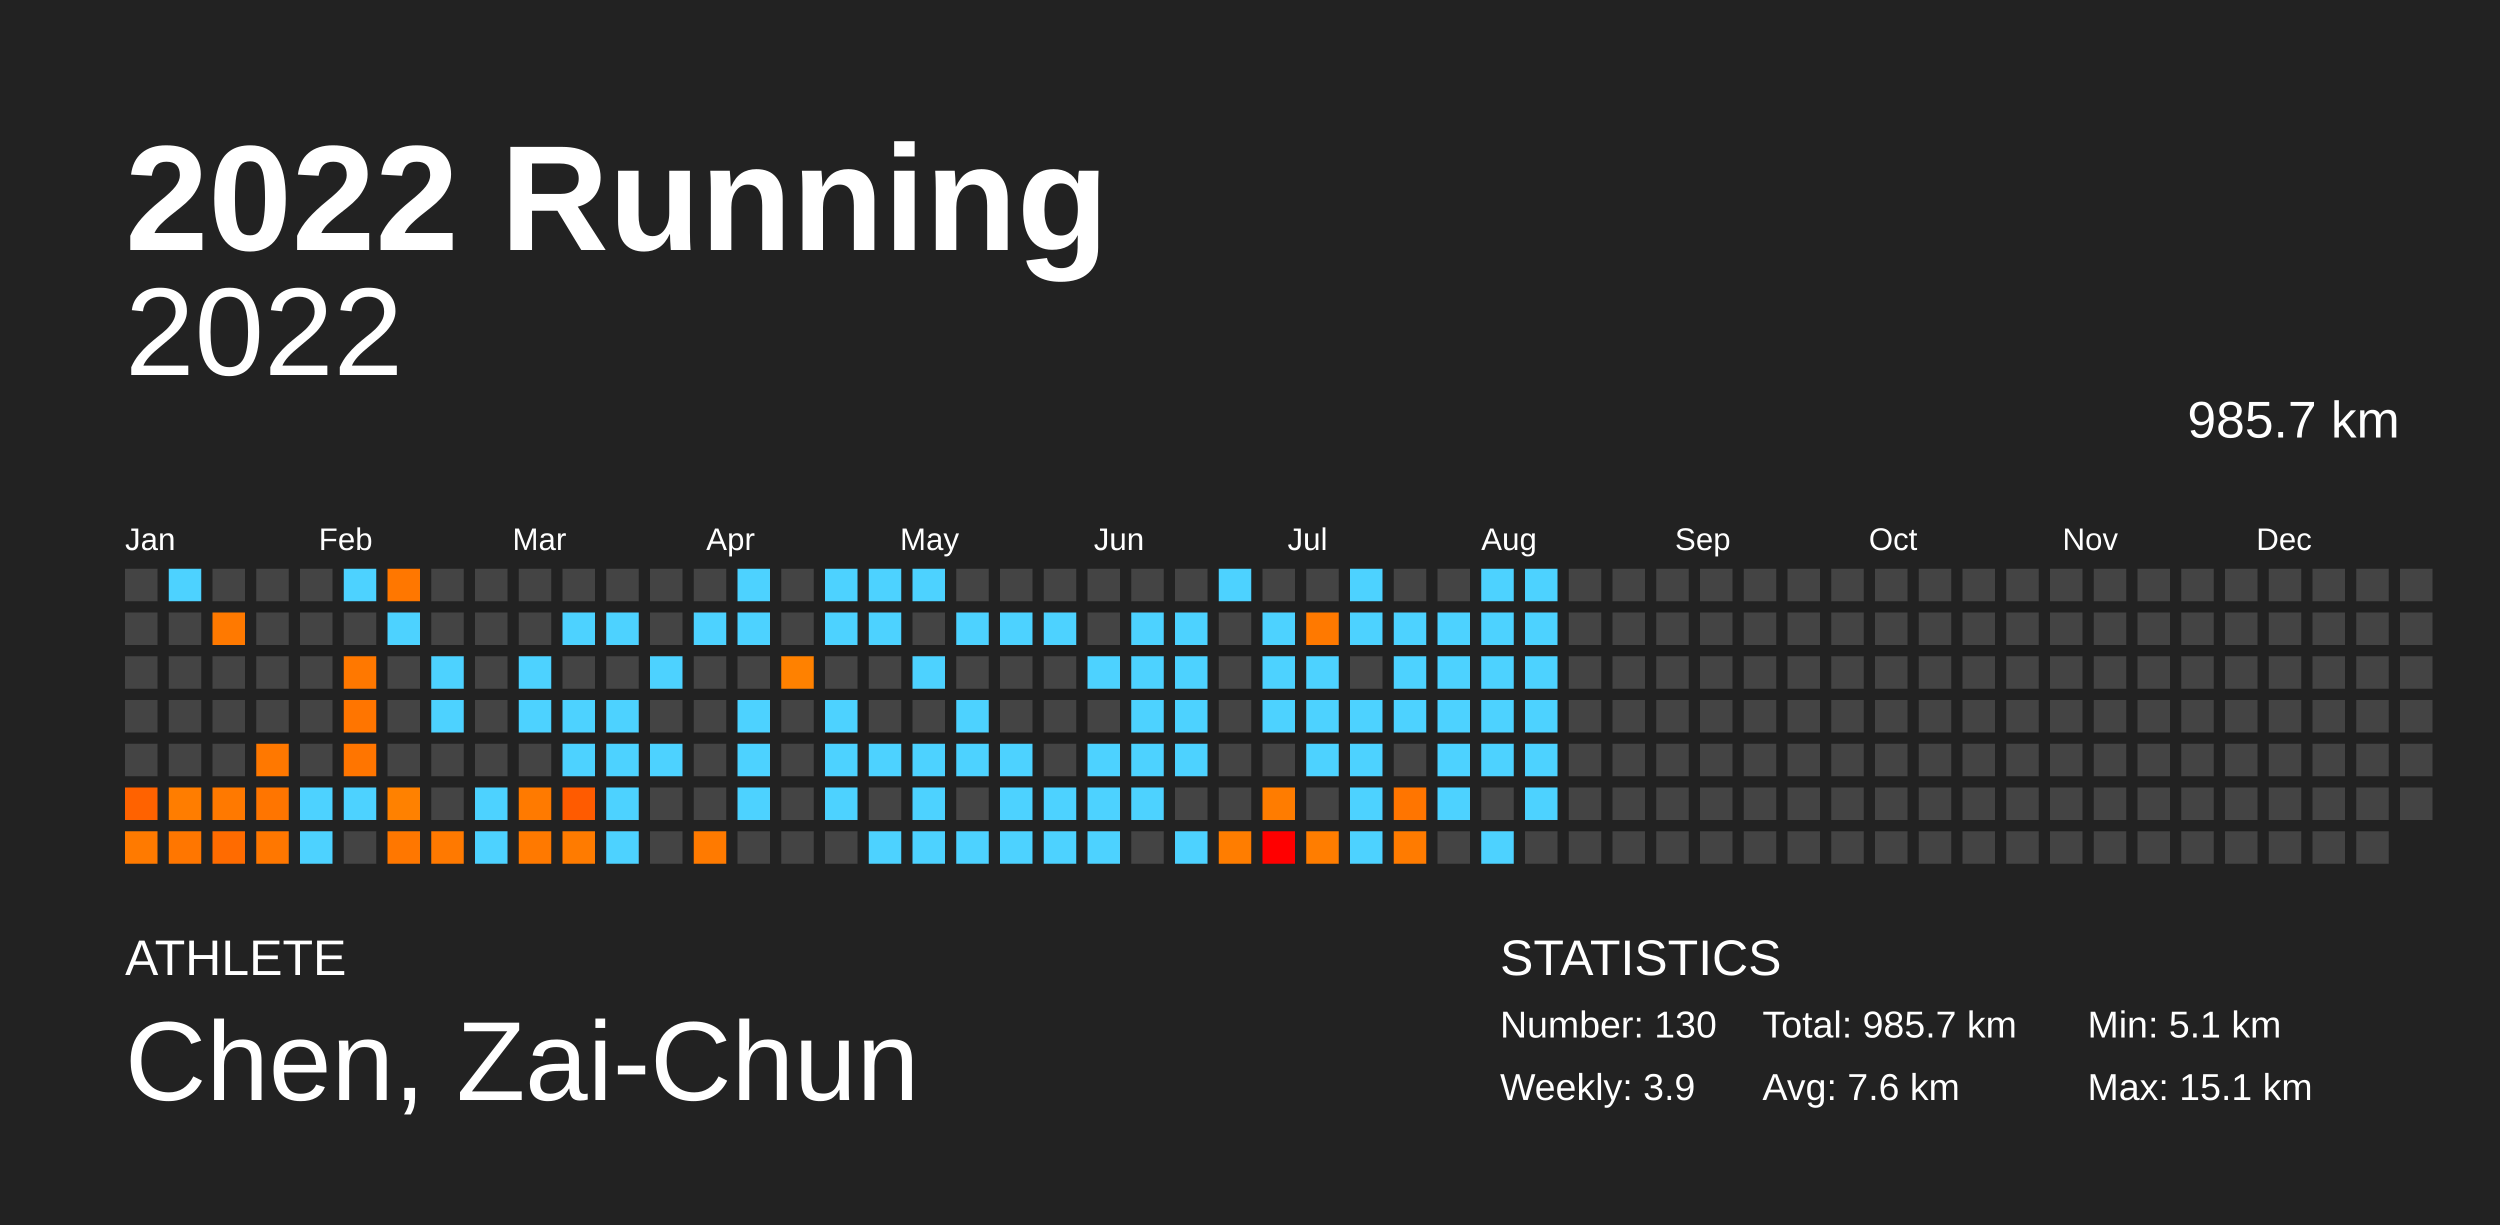
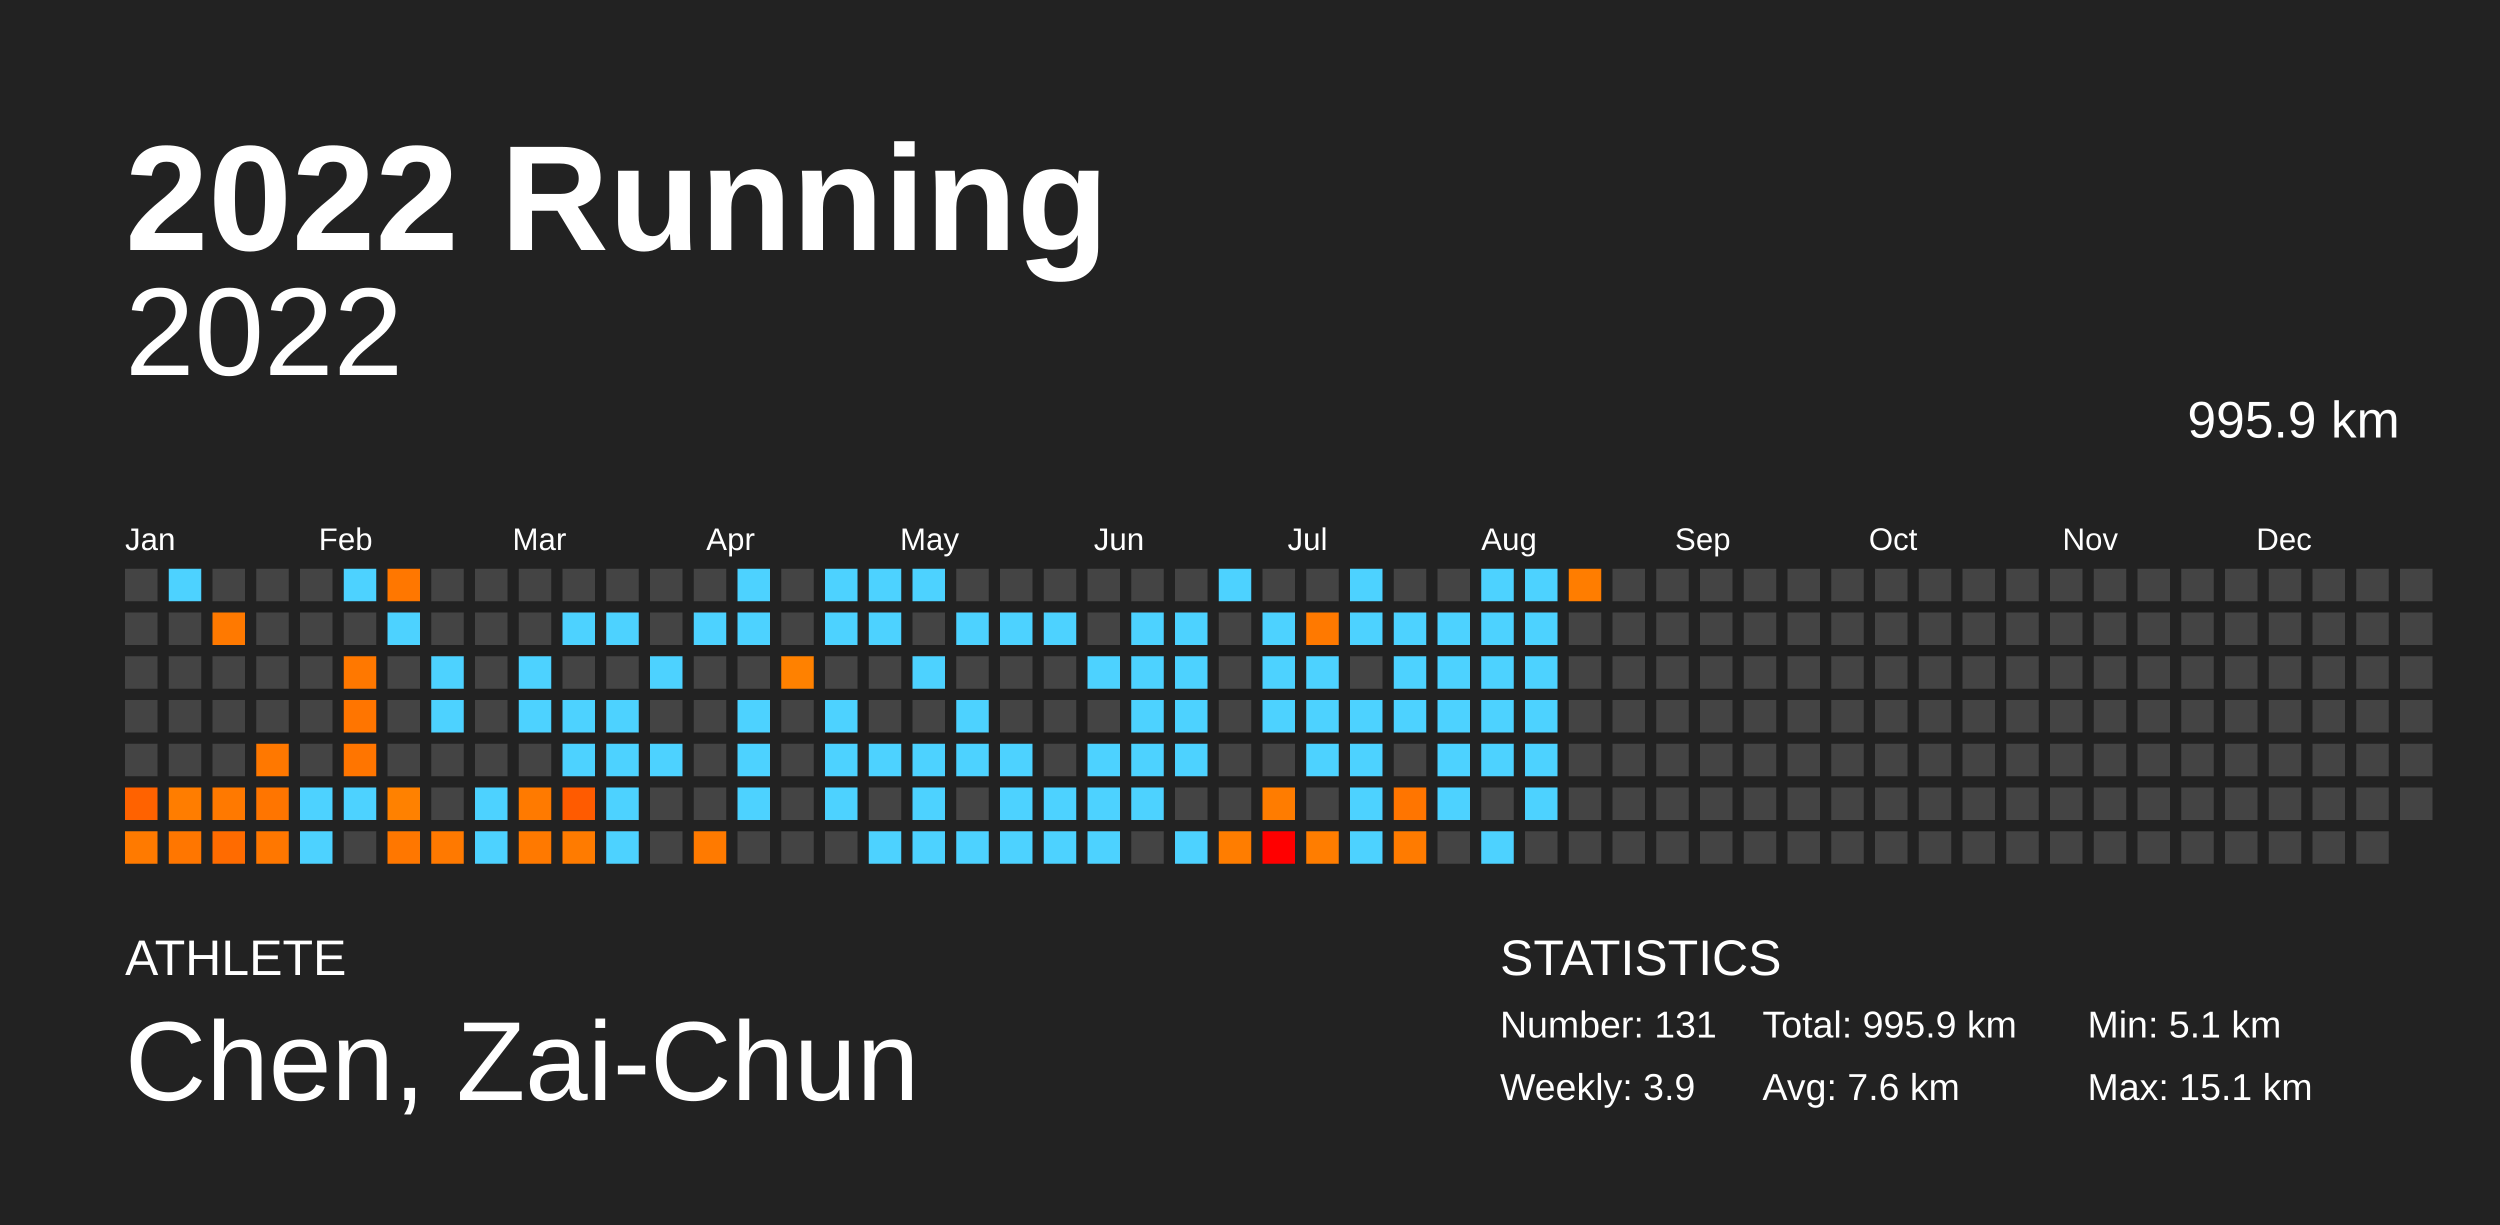
<svg xmlns="http://www.w3.org/2000/svg" baseProfile="full" height="98mm" version="1.1" viewBox="0,0,200,98" width="200mm">
  <defs />
  <rect fill="#222222" height="98" width="200" x="0" y="0" />
  <text fill="#FFFFFF" style="font-size:12px; font-family:Arial; font-weight:bold;" x="10" y="20">2022 Running</text>
  <text fill="#FFFFFF" style="font-size:4px; font-family:Arial" x="10" y="78">ATHLETE</text>
  <text fill="#FFFFFF" style="font-size:9px; font-family:Arial" x="10" y="88">Chen, Zai-Chun</text>
  <text fill="#FFFFFF" style="font-size:4px; font-family:Arial" x="120" y="78">STATISTICS</text>
-   <text fill="#FFFFFF" style="font-size:3px; font-family:Arial" x="120" y="83">Number: 130</text>
+   <text fill="#FFFFFF" style="font-size:3px; font-family:Arial" x="120" y="83">Number: 131</text>
  <text fill="#FFFFFF" style="font-size:3px; font-family:Arial" x="120" y="88">Weekly: 3.9</text>
-   <text fill="#FFFFFF" style="font-size:3px; font-family:Arial" x="141" y="83">Total: 985.7 km</text>
+   <text fill="#FFFFFF" style="font-size:3px; font-family:Arial" x="141" y="83">Total: 995.9 km</text>
  <text fill="#FFFFFF" style="font-size:3px; font-family:Arial" x="141" y="88">Avg: 7.6 km</text>
  <text fill="#FFFFFF" style="font-size:3px; font-family:Arial" x="167" y="83">Min: 5.1 km</text>
  <text fill="#FFFFFF" style="font-size:3px; font-family:Arial" x="167" y="88">Max: 15.1 km</text>
  <text alignment-baseline="hanging" fill="#FFFFFF" style="font-size:10.0px; font-family:Arial;" x="10" y="30">2022</text>
-   <text alignment-baseline="hanging" fill="#FFFFFF" style="font-size:4.125px; font-family:Arial;" x="175" y="35">985.7 km</text>
+   <text alignment-baseline="hanging" fill="#FFFFFF" style="font-size:4.125px; font-family:Arial;" x="175" y="35">995.9 km</text>
  <text fill="#FFFFFF" style="font-size:2.5px; font-family:Arial" x="10.0" y="44">Jan</text>
  <text fill="#FFFFFF" style="font-size:2.5px; font-family:Arial" x="25.5" y="44">Feb</text>
  <text fill="#FFFFFF" style="font-size:2.5px; font-family:Arial" x="41.0" y="44">Mar</text>
  <text fill="#FFFFFF" style="font-size:2.5px; font-family:Arial" x="56.5" y="44">Apr</text>
  <text fill="#FFFFFF" style="font-size:2.5px; font-family:Arial" x="72.0" y="44">May</text>
  <text fill="#FFFFFF" style="font-size:2.5px; font-family:Arial" x="87.5" y="44">Jun</text>
  <text fill="#FFFFFF" style="font-size:2.5px; font-family:Arial" x="103.0" y="44">Jul</text>
  <text fill="#FFFFFF" style="font-size:2.5px; font-family:Arial" x="118.5" y="44">Aug</text>
  <text fill="#FFFFFF" style="font-size:2.5px; font-family:Arial" x="134.0" y="44">Sep</text>
  <text fill="#FFFFFF" style="font-size:2.5px; font-family:Arial" x="149.5" y="44">Oct</text>
  <text fill="#FFFFFF" style="font-size:2.5px; font-family:Arial" x="165.0" y="44">Nov</text>
  <text fill="#FFFFFF" style="font-size:2.5px; font-family:Arial" x="180.5" y="44">Dec</text>
  <rect fill="#444444" height="2.6" width="2.6" x="10.0" y="45.5" />
  <rect fill="#444444" height="2.6" width="2.6" x="10.0" y="49.0" />
  <rect fill="#444444" height="2.6" width="2.6" x="10.0" y="52.5" />
  <rect fill="#444444" height="2.6" width="2.6" x="10.0" y="56.0" />
  <rect fill="#444444" height="2.6" width="2.6" x="10.0" y="59.5" />
  <rect fill="#ff6200" height="2.6" width="2.6" x="10.0" y="63.0" />
  <rect fill="#ff7a00" height="2.6" width="2.6" x="10.0" y="66.5" />
  <rect fill="#4dd2ff" height="2.6" width="2.6" x="13.5" y="45.5" />
  <rect fill="#444444" height="2.6" width="2.6" x="13.5" y="49.0" />
  <rect fill="#444444" height="2.6" width="2.6" x="13.5" y="52.5" />
  <rect fill="#444444" height="2.6" width="2.6" x="13.5" y="56.0" />
  <rect fill="#444444" height="2.6" width="2.6" x="13.5" y="59.5" />
  <rect fill="#ff7d00" height="2.6" width="2.6" x="13.5" y="63.0" />
  <rect fill="#ff7600" height="2.6" width="2.6" x="13.5" y="66.5" />
  <rect fill="#444444" height="2.6" width="2.6" x="17.0" y="45.5" />
  <rect fill="#ff7900" height="2.6" width="2.6" x="17.0" y="49.0" />
  <rect fill="#444444" height="2.6" width="2.6" x="17.0" y="52.5" />
  <rect fill="#444444" height="2.6" width="2.6" x="17.0" y="56.0" />
  <rect fill="#444444" height="2.6" width="2.6" x="17.0" y="59.5" />
  <rect fill="#ff7900" height="2.6" width="2.6" x="17.0" y="63.0" />
  <rect fill="#ff6b00" height="2.6" width="2.6" x="17.0" y="66.5" />
  <rect fill="#444444" height="2.6" width="2.6" x="20.5" y="45.5" />
  <rect fill="#444444" height="2.6" width="2.6" x="20.5" y="49.0" />
  <rect fill="#444444" height="2.6" width="2.6" x="20.5" y="52.5" />
  <rect fill="#444444" height="2.6" width="2.6" x="20.5" y="56.0" />
  <rect fill="#ff7800" height="2.6" width="2.6" x="20.5" y="59.5" />
  <rect fill="#ff7500" height="2.6" width="2.6" x="20.5" y="63.0" />
  <rect fill="#ff7700" height="2.6" width="2.6" x="20.5" y="66.5" />
  <rect fill="#444444" height="2.6" width="2.6" x="24.0" y="45.5" />
  <rect fill="#444444" height="2.6" width="2.6" x="24.0" y="49.0" />
  <rect fill="#444444" height="2.6" width="2.6" x="24.0" y="52.5" />
  <rect fill="#444444" height="2.6" width="2.6" x="24.0" y="56.0" />
  <rect fill="#444444" height="2.6" width="2.6" x="24.0" y="59.5" />
  <rect fill="#4dd2ff" height="2.6" width="2.6" x="24.0" y="63.0" />
  <rect fill="#4dd2ff" height="2.6" width="2.6" x="24.0" y="66.5" />
  <rect fill="#4dd2ff" height="2.6" width="2.6" x="27.5" y="45.5" />
  <rect fill="#444444" height="2.6" width="2.6" x="27.5" y="49.0" />
  <rect fill="#ff7800" height="2.6" width="2.6" x="27.5" y="52.5" />
  <rect fill="#ff7500" height="2.6" width="2.6" x="27.5" y="56.0" />
  <rect fill="#ff7500" height="2.6" width="2.6" x="27.5" y="59.5" />
  <rect fill="#4dd2ff" height="2.6" width="2.6" x="27.5" y="63.0" />
  <rect fill="#444444" height="2.6" width="2.6" x="27.5" y="66.5" />
  <rect fill="#ff7700" height="2.6" width="2.6" x="31.0" y="45.5" />
  <rect fill="#4dd2ff" height="2.6" width="2.6" x="31.0" y="49.0" />
  <rect fill="#444444" height="2.6" width="2.6" x="31.0" y="52.5" />
  <rect fill="#444444" height="2.6" width="2.6" x="31.0" y="56.0" />
  <rect fill="#444444" height="2.6" width="2.6" x="31.0" y="59.5" />
  <rect fill="#ff8100" height="2.6" width="2.6" x="31.0" y="63.0" />
  <rect fill="#ff7700" height="2.6" width="2.6" x="31.0" y="66.5" />
  <rect fill="#444444" height="2.6" width="2.6" x="34.5" y="45.5" />
  <rect fill="#444444" height="2.6" width="2.6" x="34.5" y="49.0" />
  <rect fill="#4dd2ff" height="2.6" width="2.6" x="34.5" y="52.5" />
  <rect fill="#4dd2ff" height="2.6" width="2.6" x="34.5" y="56.0" />
  <rect fill="#444444" height="2.6" width="2.6" x="34.5" y="59.5" />
  <rect fill="#444444" height="2.6" width="2.6" x="34.5" y="63.0" />
  <rect fill="#ff7900" height="2.6" width="2.6" x="34.5" y="66.5" />
  <rect fill="#444444" height="2.6" width="2.6" x="38.0" y="45.5" />
  <rect fill="#444444" height="2.6" width="2.6" x="38.0" y="49.0" />
  <rect fill="#444444" height="2.6" width="2.6" x="38.0" y="52.5" />
  <rect fill="#444444" height="2.6" width="2.6" x="38.0" y="56.0" />
  <rect fill="#444444" height="2.6" width="2.6" x="38.0" y="59.5" />
  <rect fill="#4dd2ff" height="2.6" width="2.6" x="38.0" y="63.0" />
  <rect fill="#4dd2ff" height="2.6" width="2.6" x="38.0" y="66.5" />
  <rect fill="#444444" height="2.6" width="2.6" x="41.5" y="45.5" />
  <rect fill="#444444" height="2.6" width="2.6" x="41.5" y="49.0" />
  <rect fill="#4dd2ff" height="2.6" width="2.6" x="41.5" y="52.5" />
  <rect fill="#4dd2ff" height="2.6" width="2.6" x="41.5" y="56.0" />
  <rect fill="#444444" height="2.6" width="2.6" x="41.5" y="59.5" />
  <rect fill="#ff7a00" height="2.6" width="2.6" x="41.5" y="63.0" />
  <rect fill="#ff7900" height="2.6" width="2.6" x="41.5" y="66.5" />
  <rect fill="#444444" height="2.6" width="2.6" x="45.0" y="45.5" />
  <rect fill="#4dd2ff" height="2.6" width="2.6" x="45.0" y="49.0" />
  <rect fill="#444444" height="2.6" width="2.6" x="45.0" y="52.5" />
  <rect fill="#4dd2ff" height="2.6" width="2.6" x="45.0" y="56.0" />
  <rect fill="#4dd2ff" height="2.6" width="2.6" x="45.0" y="59.5" />
  <rect fill="#ff5b00" height="2.6" width="2.6" x="45.0" y="63.0" />
  <rect fill="#ff7b00" height="2.6" width="2.6" x="45.0" y="66.5" />
  <rect fill="#444444" height="2.6" width="2.6" x="48.5" y="45.5" />
  <rect fill="#4dd2ff" height="2.6" width="2.6" x="48.5" y="49.0" />
  <rect fill="#444444" height="2.6" width="2.6" x="48.5" y="52.5" />
  <rect fill="#4dd2ff" height="2.6" width="2.6" x="48.5" y="56.0" />
  <rect fill="#4dd2ff" height="2.6" width="2.6" x="48.5" y="59.5" />
  <rect fill="#4dd2ff" height="2.6" width="2.6" x="48.5" y="63.0" />
  <rect fill="#4dd2ff" height="2.6" width="2.6" x="48.5" y="66.5" />
  <rect fill="#444444" height="2.6" width="2.6" x="52.0" y="45.5" />
  <rect fill="#444444" height="2.6" width="2.6" x="52.0" y="49.0" />
  <rect fill="#4dd2ff" height="2.6" width="2.6" x="52.0" y="52.5" />
  <rect fill="#444444" height="2.6" width="2.6" x="52.0" y="56.0" />
  <rect fill="#4dd2ff" height="2.6" width="2.6" x="52.0" y="59.5" />
  <rect fill="#444444" height="2.6" width="2.6" x="52.0" y="63.0" />
  <rect fill="#444444" height="2.6" width="2.6" x="52.0" y="66.5" />
  <rect fill="#444444" height="2.6" width="2.6" x="55.5" y="45.5" />
  <rect fill="#4dd2ff" height="2.6" width="2.6" x="55.5" y="49.0" />
  <rect fill="#444444" height="2.6" width="2.6" x="55.5" y="52.5" />
  <rect fill="#444444" height="2.6" width="2.6" x="55.5" y="56.0" />
  <rect fill="#444444" height="2.6" width="2.6" x="55.5" y="59.5" />
  <rect fill="#444444" height="2.6" width="2.6" x="55.5" y="63.0" />
  <rect fill="#ff7a00" height="2.6" width="2.6" x="55.5" y="66.5" />
  <rect fill="#4dd2ff" height="2.6" width="2.6" x="59.0" y="45.5" />
  <rect fill="#4dd2ff" height="2.6" width="2.6" x="59.0" y="49.0" />
  <rect fill="#444444" height="2.6" width="2.6" x="59.0" y="52.5" />
  <rect fill="#4dd2ff" height="2.6" width="2.6" x="59.0" y="56.0" />
  <rect fill="#4dd2ff" height="2.6" width="2.6" x="59.0" y="59.5" />
  <rect fill="#4dd2ff" height="2.6" width="2.6" x="59.0" y="63.0" />
  <rect fill="#444444" height="2.6" width="2.6" x="59.0" y="66.5" />
  <rect fill="#444444" height="2.6" width="2.6" x="62.5" y="45.5" />
  <rect fill="#444444" height="2.6" width="2.6" x="62.5" y="49.0" />
  <rect fill="#ff8100" height="2.6" width="2.6" x="62.5" y="52.5" />
  <rect fill="#444444" height="2.6" width="2.6" x="62.5" y="56.0" />
  <rect fill="#444444" height="2.6" width="2.6" x="62.5" y="59.5" />
  <rect fill="#444444" height="2.6" width="2.6" x="62.5" y="63.0" />
  <rect fill="#444444" height="2.6" width="2.6" x="62.5" y="66.5" />
  <rect fill="#4dd2ff" height="2.6" width="2.6" x="66.0" y="45.5" />
  <rect fill="#4dd2ff" height="2.6" width="2.6" x="66.0" y="49.0" />
  <rect fill="#444444" height="2.6" width="2.6" x="66.0" y="52.5" />
  <rect fill="#4dd2ff" height="2.6" width="2.6" x="66.0" y="56.0" />
  <rect fill="#4dd2ff" height="2.6" width="2.6" x="66.0" y="59.5" />
  <rect fill="#4dd2ff" height="2.6" width="2.6" x="66.0" y="63.0" />
  <rect fill="#444444" height="2.6" width="2.6" x="66.0" y="66.5" />
  <rect fill="#4dd2ff" height="2.6" width="2.6" x="69.5" y="45.5" />
  <rect fill="#4dd2ff" height="2.6" width="2.6" x="69.5" y="49.0" />
  <rect fill="#444444" height="2.6" width="2.6" x="69.5" y="52.5" />
  <rect fill="#444444" height="2.6" width="2.6" x="69.5" y="56.0" />
  <rect fill="#4dd2ff" height="2.6" width="2.6" x="69.5" y="59.5" />
  <rect fill="#444444" height="2.6" width="2.6" x="69.5" y="63.0" />
  <rect fill="#4dd2ff" height="2.6" width="2.6" x="69.5" y="66.5" />
  <rect fill="#4dd2ff" height="2.6" width="2.6" x="73.0" y="45.5" />
  <rect fill="#444444" height="2.6" width="2.6" x="73.0" y="49.0" />
  <rect fill="#4dd2ff" height="2.6" width="2.6" x="73.0" y="52.5" />
  <rect fill="#444444" height="2.6" width="2.6" x="73.0" y="56.0" />
  <rect fill="#4dd2ff" height="2.6" width="2.6" x="73.0" y="59.5" />
  <rect fill="#4dd2ff" height="2.6" width="2.6" x="73.0" y="63.0" />
  <rect fill="#4dd2ff" height="2.6" width="2.6" x="73.0" y="66.5" />
  <rect fill="#444444" height="2.6" width="2.6" x="76.5" y="45.5" />
  <rect fill="#4dd2ff" height="2.6" width="2.6" x="76.5" y="49.0" />
  <rect fill="#444444" height="2.6" width="2.6" x="76.5" y="52.5" />
  <rect fill="#4dd2ff" height="2.6" width="2.6" x="76.5" y="56.0" />
  <rect fill="#4dd2ff" height="2.6" width="2.6" x="76.5" y="59.5" />
  <rect fill="#444444" height="2.6" width="2.6" x="76.5" y="63.0" />
  <rect fill="#4dd2ff" height="2.6" width="2.6" x="76.5" y="66.5" />
  <rect fill="#444444" height="2.6" width="2.6" x="80.0" y="45.5" />
  <rect fill="#4dd2ff" height="2.6" width="2.6" x="80.0" y="49.0" />
  <rect fill="#444444" height="2.6" width="2.6" x="80.0" y="52.5" />
  <rect fill="#444444" height="2.6" width="2.6" x="80.0" y="56.0" />
  <rect fill="#4dd2ff" height="2.6" width="2.6" x="80.0" y="59.5" />
  <rect fill="#4dd2ff" height="2.6" width="2.6" x="80.0" y="63.0" />
  <rect fill="#4dd2ff" height="2.6" width="2.6" x="80.0" y="66.5" />
  <rect fill="#444444" height="2.6" width="2.6" x="83.5" y="45.5" />
  <rect fill="#4dd2ff" height="2.6" width="2.6" x="83.5" y="49.0" />
  <rect fill="#444444" height="2.6" width="2.6" x="83.5" y="52.5" />
  <rect fill="#444444" height="2.6" width="2.6" x="83.5" y="56.0" />
  <rect fill="#444444" height="2.6" width="2.6" x="83.5" y="59.5" />
  <rect fill="#4dd2ff" height="2.6" width="2.6" x="83.5" y="63.0" />
  <rect fill="#4dd2ff" height="2.6" width="2.6" x="83.5" y="66.5" />
  <rect fill="#444444" height="2.6" width="2.6" x="87.0" y="45.5" />
  <rect fill="#444444" height="2.6" width="2.6" x="87.0" y="49.0" />
  <rect fill="#4dd2ff" height="2.6" width="2.6" x="87.0" y="52.5" />
  <rect fill="#444444" height="2.6" width="2.6" x="87.0" y="56.0" />
  <rect fill="#4dd2ff" height="2.6" width="2.6" x="87.0" y="59.5" />
  <rect fill="#4dd2ff" height="2.6" width="2.6" x="87.0" y="63.0" />
  <rect fill="#4dd2ff" height="2.6" width="2.6" x="87.0" y="66.5" />
  <rect fill="#444444" height="2.6" width="2.6" x="90.5" y="45.5" />
  <rect fill="#4dd2ff" height="2.6" width="2.6" x="90.5" y="49.0" />
  <rect fill="#4dd2ff" height="2.6" width="2.6" x="90.5" y="52.5" />
  <rect fill="#4dd2ff" height="2.6" width="2.6" x="90.5" y="56.0" />
  <rect fill="#4dd2ff" height="2.6" width="2.6" x="90.5" y="59.5" />
  <rect fill="#4dd2ff" height="2.6" width="2.6" x="90.5" y="63.0" />
  <rect fill="#444444" height="2.6" width="2.6" x="90.5" y="66.5" />
  <rect fill="#444444" height="2.6" width="2.6" x="94.0" y="45.5" />
  <rect fill="#4dd2ff" height="2.6" width="2.6" x="94.0" y="49.0" />
  <rect fill="#4dd2ff" height="2.6" width="2.6" x="94.0" y="52.5" />
  <rect fill="#4dd2ff" height="2.6" width="2.6" x="94.0" y="56.0" />
  <rect fill="#4dd2ff" height="2.6" width="2.6" x="94.0" y="59.5" />
  <rect fill="#444444" height="2.6" width="2.6" x="94.0" y="63.0" />
  <rect fill="#4dd2ff" height="2.6" width="2.6" x="94.0" y="66.5" />
  <rect fill="#4dd2ff" height="2.6" width="2.6" x="97.5" y="45.5" />
  <rect fill="#444444" height="2.6" width="2.6" x="97.5" y="49.0" />
  <rect fill="#444444" height="2.6" width="2.6" x="97.5" y="52.5" />
  <rect fill="#444444" height="2.6" width="2.6" x="97.5" y="56.0" />
  <rect fill="#444444" height="2.6" width="2.6" x="97.5" y="59.5" />
  <rect fill="#444444" height="2.6" width="2.6" x="97.5" y="63.0" />
  <rect fill="#ff7d00" height="2.6" width="2.6" x="97.5" y="66.5" />
  <rect fill="#444444" height="2.6" width="2.6" x="101.0" y="45.5" />
  <rect fill="#4dd2ff" height="2.6" width="2.6" x="101.0" y="49.0" />
  <rect fill="#4dd2ff" height="2.6" width="2.6" x="101.0" y="52.5" />
  <rect fill="#4dd2ff" height="2.6" width="2.6" x="101.0" y="56.0" />
  <rect fill="#444444" height="2.6" width="2.6" x="101.0" y="59.5" />
  <rect fill="#ff7c00" height="2.6" width="2.6" x="101.0" y="63.0" />
  <rect fill="#ff0000" height="2.6" width="2.6" x="101.0" y="66.5" />
  <rect fill="#444444" height="2.6" width="2.6" x="104.5" y="45.5" />
  <rect fill="#ff7900" height="2.6" width="2.6" x="104.5" y="49.0" />
  <rect fill="#4dd2ff" height="2.6" width="2.6" x="104.5" y="52.5" />
  <rect fill="#4dd2ff" height="2.6" width="2.6" x="104.5" y="56.0" />
  <rect fill="#4dd2ff" height="2.6" width="2.6" x="104.5" y="59.5" />
  <rect fill="#444444" height="2.6" width="2.6" x="104.5" y="63.0" />
  <rect fill="#ff7d00" height="2.6" width="2.6" x="104.5" y="66.5" />
  <rect fill="#4dd2ff" height="2.6" width="2.6" x="108.0" y="45.5" />
  <rect fill="#4dd2ff" height="2.6" width="2.6" x="108.0" y="49.0" />
  <rect fill="#444444" height="2.6" width="2.6" x="108.0" y="52.5" />
  <rect fill="#4dd2ff" height="2.6" width="2.6" x="108.0" y="56.0" />
  <rect fill="#4dd2ff" height="2.6" width="2.6" x="108.0" y="59.5" />
  <rect fill="#4dd2ff" height="2.6" width="2.6" x="108.0" y="63.0" />
  <rect fill="#4dd2ff" height="2.6" width="2.6" x="108.0" y="66.5" />
  <rect fill="#444444" height="2.6" width="2.6" x="111.5" y="45.5" />
  <rect fill="#4dd2ff" height="2.6" width="2.6" x="111.5" y="49.0" />
  <rect fill="#4dd2ff" height="2.6" width="2.6" x="111.5" y="52.5" />
  <rect fill="#4dd2ff" height="2.6" width="2.6" x="111.5" y="56.0" />
  <rect fill="#444444" height="2.6" width="2.6" x="111.5" y="59.5" />
  <rect fill="#ff7500" height="2.6" width="2.6" x="111.5" y="63.0" />
  <rect fill="#ff7b00" height="2.6" width="2.6" x="111.5" y="66.5" />
  <rect fill="#444444" height="2.6" width="2.6" x="115.0" y="45.5" />
  <rect fill="#4dd2ff" height="2.6" width="2.6" x="115.0" y="49.0" />
  <rect fill="#4dd2ff" height="2.6" width="2.6" x="115.0" y="52.5" />
  <rect fill="#4dd2ff" height="2.6" width="2.6" x="115.0" y="56.0" />
  <rect fill="#4dd2ff" height="2.6" width="2.6" x="115.0" y="59.5" />
  <rect fill="#4dd2ff" height="2.6" width="2.6" x="115.0" y="63.0" />
  <rect fill="#444444" height="2.6" width="2.6" x="115.0" y="66.5" />
  <rect fill="#4dd2ff" height="2.6" width="2.6" x="118.5" y="45.5" />
  <rect fill="#4dd2ff" height="2.6" width="2.6" x="118.5" y="49.0" />
  <rect fill="#4dd2ff" height="2.6" width="2.6" x="118.5" y="52.5" />
  <rect fill="#4dd2ff" height="2.6" width="2.6" x="118.5" y="56.0" />
  <rect fill="#4dd2ff" height="2.6" width="2.6" x="118.5" y="59.5" />
  <rect fill="#444444" height="2.6" width="2.6" x="118.5" y="63.0" />
  <rect fill="#4dd2ff" height="2.6" width="2.6" x="118.5" y="66.5" />
  <rect fill="#4dd2ff" height="2.6" width="2.6" x="122.0" y="45.5" />
  <rect fill="#4dd2ff" height="2.6" width="2.6" x="122.0" y="49.0" />
  <rect fill="#4dd2ff" height="2.6" width="2.6" x="122.0" y="52.5" />
  <rect fill="#4dd2ff" height="2.6" width="2.6" x="122.0" y="56.0" />
  <rect fill="#4dd2ff" height="2.6" width="2.6" x="122.0" y="59.5" />
  <rect fill="#4dd2ff" height="2.6" width="2.6" x="122.0" y="63.0" />
  <rect fill="#444444" height="2.6" width="2.6" x="122.0" y="66.5" />
-   <rect fill="#444444" height="2.6" width="2.6" x="125.5" y="45.5" />
+   <rect fill="#ff7d00" height="2.6" width="2.6" x="125.5" y="45.5" />
  <rect fill="#444444" height="2.6" width="2.6" x="125.5" y="49.0" />
  <rect fill="#444444" height="2.6" width="2.6" x="125.5" y="52.5" />
  <rect fill="#444444" height="2.6" width="2.6" x="125.5" y="56.0" />
  <rect fill="#444444" height="2.6" width="2.6" x="125.5" y="59.5" />
  <rect fill="#444444" height="2.6" width="2.6" x="125.5" y="63.0" />
  <rect fill="#444444" height="2.6" width="2.6" x="125.5" y="66.5" />
  <rect fill="#444444" height="2.6" width="2.6" x="129.0" y="45.5" />
  <rect fill="#444444" height="2.6" width="2.6" x="129.0" y="49.0" />
  <rect fill="#444444" height="2.6" width="2.6" x="129.0" y="52.5" />
  <rect fill="#444444" height="2.6" width="2.6" x="129.0" y="56.0" />
  <rect fill="#444444" height="2.6" width="2.6" x="129.0" y="59.5" />
  <rect fill="#444444" height="2.6" width="2.6" x="129.0" y="63.0" />
  <rect fill="#444444" height="2.6" width="2.6" x="129.0" y="66.5" />
  <rect fill="#444444" height="2.6" width="2.6" x="132.5" y="45.5" />
  <rect fill="#444444" height="2.6" width="2.6" x="132.5" y="49.0" />
  <rect fill="#444444" height="2.6" width="2.6" x="132.5" y="52.5" />
  <rect fill="#444444" height="2.6" width="2.6" x="132.5" y="56.0" />
  <rect fill="#444444" height="2.6" width="2.6" x="132.5" y="59.5" />
  <rect fill="#444444" height="2.6" width="2.6" x="132.5" y="63.0" />
  <rect fill="#444444" height="2.6" width="2.6" x="132.5" y="66.5" />
  <rect fill="#444444" height="2.6" width="2.6" x="136.0" y="45.5" />
  <rect fill="#444444" height="2.6" width="2.6" x="136.0" y="49.0" />
  <rect fill="#444444" height="2.6" width="2.6" x="136.0" y="52.5" />
  <rect fill="#444444" height="2.6" width="2.6" x="136.0" y="56.0" />
  <rect fill="#444444" height="2.6" width="2.6" x="136.0" y="59.5" />
  <rect fill="#444444" height="2.6" width="2.6" x="136.0" y="63.0" />
  <rect fill="#444444" height="2.6" width="2.6" x="136.0" y="66.5" />
  <rect fill="#444444" height="2.6" width="2.6" x="139.5" y="45.5" />
  <rect fill="#444444" height="2.6" width="2.6" x="139.5" y="49.0" />
  <rect fill="#444444" height="2.6" width="2.6" x="139.5" y="52.5" />
  <rect fill="#444444" height="2.6" width="2.6" x="139.5" y="56.0" />
  <rect fill="#444444" height="2.6" width="2.6" x="139.5" y="59.5" />
  <rect fill="#444444" height="2.6" width="2.6" x="139.5" y="63.0" />
  <rect fill="#444444" height="2.6" width="2.6" x="139.5" y="66.5" />
  <rect fill="#444444" height="2.6" width="2.6" x="143.0" y="45.5" />
  <rect fill="#444444" height="2.6" width="2.6" x="143.0" y="49.0" />
  <rect fill="#444444" height="2.6" width="2.6" x="143.0" y="52.5" />
  <rect fill="#444444" height="2.6" width="2.6" x="143.0" y="56.0" />
  <rect fill="#444444" height="2.6" width="2.6" x="143.0" y="59.5" />
  <rect fill="#444444" height="2.6" width="2.6" x="143.0" y="63.0" />
  <rect fill="#444444" height="2.6" width="2.6" x="143.0" y="66.5" />
  <rect fill="#444444" height="2.6" width="2.6" x="146.5" y="45.5" />
  <rect fill="#444444" height="2.6" width="2.6" x="146.5" y="49.0" />
  <rect fill="#444444" height="2.6" width="2.6" x="146.5" y="52.5" />
  <rect fill="#444444" height="2.6" width="2.6" x="146.5" y="56.0" />
  <rect fill="#444444" height="2.6" width="2.6" x="146.5" y="59.5" />
  <rect fill="#444444" height="2.6" width="2.6" x="146.5" y="63.0" />
  <rect fill="#444444" height="2.6" width="2.6" x="146.5" y="66.5" />
  <rect fill="#444444" height="2.6" width="2.6" x="150.0" y="45.5" />
  <rect fill="#444444" height="2.6" width="2.6" x="150.0" y="49.0" />
  <rect fill="#444444" height="2.6" width="2.6" x="150.0" y="52.5" />
  <rect fill="#444444" height="2.6" width="2.6" x="150.0" y="56.0" />
  <rect fill="#444444" height="2.6" width="2.6" x="150.0" y="59.5" />
  <rect fill="#444444" height="2.6" width="2.6" x="150.0" y="63.0" />
  <rect fill="#444444" height="2.6" width="2.6" x="150.0" y="66.5" />
  <rect fill="#444444" height="2.6" width="2.6" x="153.5" y="45.5" />
  <rect fill="#444444" height="2.6" width="2.6" x="153.5" y="49.0" />
  <rect fill="#444444" height="2.6" width="2.6" x="153.5" y="52.5" />
  <rect fill="#444444" height="2.6" width="2.6" x="153.5" y="56.0" />
  <rect fill="#444444" height="2.6" width="2.6" x="153.5" y="59.5" />
  <rect fill="#444444" height="2.6" width="2.6" x="153.5" y="63.0" />
  <rect fill="#444444" height="2.6" width="2.6" x="153.5" y="66.5" />
  <rect fill="#444444" height="2.6" width="2.6" x="157.0" y="45.5" />
  <rect fill="#444444" height="2.6" width="2.6" x="157.0" y="49.0" />
  <rect fill="#444444" height="2.6" width="2.6" x="157.0" y="52.5" />
  <rect fill="#444444" height="2.6" width="2.6" x="157.0" y="56.0" />
  <rect fill="#444444" height="2.6" width="2.6" x="157.0" y="59.5" />
  <rect fill="#444444" height="2.6" width="2.6" x="157.0" y="63.0" />
  <rect fill="#444444" height="2.6" width="2.6" x="157.0" y="66.5" />
  <rect fill="#444444" height="2.6" width="2.6" x="160.5" y="45.5" />
  <rect fill="#444444" height="2.6" width="2.6" x="160.5" y="49.0" />
  <rect fill="#444444" height="2.6" width="2.6" x="160.5" y="52.5" />
  <rect fill="#444444" height="2.6" width="2.6" x="160.5" y="56.0" />
  <rect fill="#444444" height="2.6" width="2.6" x="160.5" y="59.5" />
  <rect fill="#444444" height="2.6" width="2.6" x="160.5" y="63.0" />
  <rect fill="#444444" height="2.6" width="2.6" x="160.5" y="66.5" />
  <rect fill="#444444" height="2.6" width="2.6" x="164.0" y="45.5" />
  <rect fill="#444444" height="2.6" width="2.6" x="164.0" y="49.0" />
  <rect fill="#444444" height="2.6" width="2.6" x="164.0" y="52.5" />
  <rect fill="#444444" height="2.6" width="2.6" x="164.0" y="56.0" />
  <rect fill="#444444" height="2.6" width="2.6" x="164.0" y="59.5" />
  <rect fill="#444444" height="2.6" width="2.6" x="164.0" y="63.0" />
  <rect fill="#444444" height="2.6" width="2.6" x="164.0" y="66.5" />
  <rect fill="#444444" height="2.6" width="2.6" x="167.5" y="45.5" />
  <rect fill="#444444" height="2.6" width="2.6" x="167.5" y="49.0" />
  <rect fill="#444444" height="2.6" width="2.6" x="167.5" y="52.5" />
  <rect fill="#444444" height="2.6" width="2.6" x="167.5" y="56.0" />
  <rect fill="#444444" height="2.6" width="2.6" x="167.5" y="59.5" />
  <rect fill="#444444" height="2.6" width="2.6" x="167.5" y="63.0" />
  <rect fill="#444444" height="2.6" width="2.6" x="167.5" y="66.5" />
  <rect fill="#444444" height="2.6" width="2.6" x="171.0" y="45.5" />
  <rect fill="#444444" height="2.6" width="2.6" x="171.0" y="49.0" />
  <rect fill="#444444" height="2.6" width="2.6" x="171.0" y="52.5" />
  <rect fill="#444444" height="2.6" width="2.6" x="171.0" y="56.0" />
  <rect fill="#444444" height="2.6" width="2.6" x="171.0" y="59.5" />
  <rect fill="#444444" height="2.6" width="2.6" x="171.0" y="63.0" />
  <rect fill="#444444" height="2.6" width="2.6" x="171.0" y="66.5" />
  <rect fill="#444444" height="2.6" width="2.6" x="174.5" y="45.5" />
  <rect fill="#444444" height="2.6" width="2.6" x="174.5" y="49.0" />
  <rect fill="#444444" height="2.6" width="2.6" x="174.5" y="52.5" />
  <rect fill="#444444" height="2.6" width="2.6" x="174.5" y="56.0" />
  <rect fill="#444444" height="2.6" width="2.6" x="174.5" y="59.5" />
  <rect fill="#444444" height="2.6" width="2.6" x="174.5" y="63.0" />
  <rect fill="#444444" height="2.6" width="2.6" x="174.5" y="66.5" />
  <rect fill="#444444" height="2.6" width="2.6" x="178.0" y="45.5" />
  <rect fill="#444444" height="2.6" width="2.6" x="178.0" y="49.0" />
  <rect fill="#444444" height="2.6" width="2.6" x="178.0" y="52.5" />
  <rect fill="#444444" height="2.6" width="2.6" x="178.0" y="56.0" />
  <rect fill="#444444" height="2.6" width="2.6" x="178.0" y="59.5" />
  <rect fill="#444444" height="2.6" width="2.6" x="178.0" y="63.0" />
  <rect fill="#444444" height="2.6" width="2.6" x="178.0" y="66.5" />
  <rect fill="#444444" height="2.6" width="2.6" x="181.5" y="45.5" />
  <rect fill="#444444" height="2.6" width="2.6" x="181.5" y="49.0" />
  <rect fill="#444444" height="2.6" width="2.6" x="181.5" y="52.5" />
  <rect fill="#444444" height="2.6" width="2.6" x="181.5" y="56.0" />
  <rect fill="#444444" height="2.6" width="2.6" x="181.5" y="59.5" />
  <rect fill="#444444" height="2.6" width="2.6" x="181.5" y="63.0" />
  <rect fill="#444444" height="2.6" width="2.6" x="181.5" y="66.5" />
  <rect fill="#444444" height="2.6" width="2.6" x="185.0" y="45.5" />
  <rect fill="#444444" height="2.6" width="2.6" x="185.0" y="49.0" />
  <rect fill="#444444" height="2.6" width="2.6" x="185.0" y="52.5" />
  <rect fill="#444444" height="2.6" width="2.6" x="185.0" y="56.0" />
  <rect fill="#444444" height="2.6" width="2.6" x="185.0" y="59.5" />
  <rect fill="#444444" height="2.6" width="2.6" x="185.0" y="63.0" />
  <rect fill="#444444" height="2.6" width="2.6" x="185.0" y="66.5" />
  <rect fill="#444444" height="2.6" width="2.6" x="188.5" y="45.5" />
  <rect fill="#444444" height="2.6" width="2.6" x="188.5" y="49.0" />
  <rect fill="#444444" height="2.6" width="2.6" x="188.5" y="52.5" />
  <rect fill="#444444" height="2.6" width="2.6" x="188.5" y="56.0" />
  <rect fill="#444444" height="2.6" width="2.6" x="188.5" y="59.5" />
  <rect fill="#444444" height="2.6" width="2.6" x="188.5" y="63.0" />
  <rect fill="#444444" height="2.6" width="2.6" x="188.5" y="66.5" />
  <rect fill="#444444" height="2.6" width="2.6" x="192.0" y="45.5" />
  <rect fill="#444444" height="2.6" width="2.6" x="192.0" y="49.0" />
  <rect fill="#444444" height="2.6" width="2.6" x="192.0" y="52.5" />
  <rect fill="#444444" height="2.6" width="2.6" x="192.0" y="56.0" />
  <rect fill="#444444" height="2.6" width="2.6" x="192.0" y="59.5" />
  <rect fill="#444444" height="2.6" width="2.6" x="192.0" y="63.0" />
</svg>
